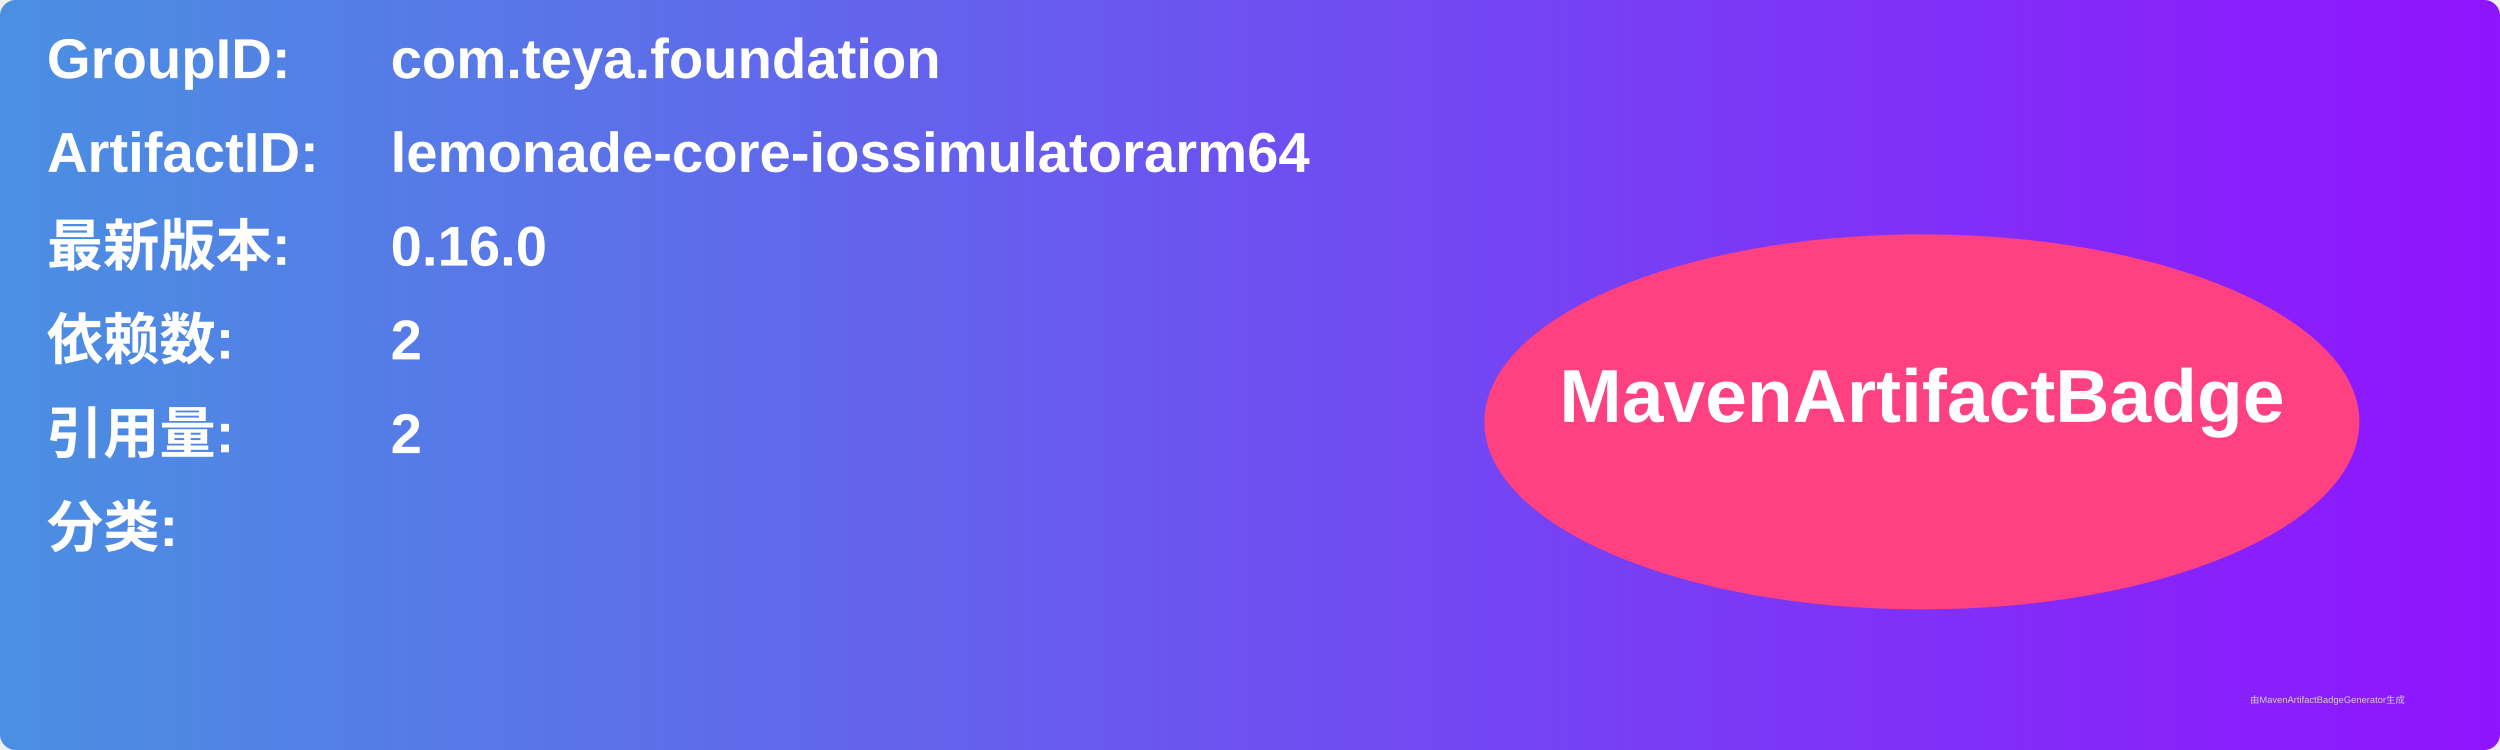
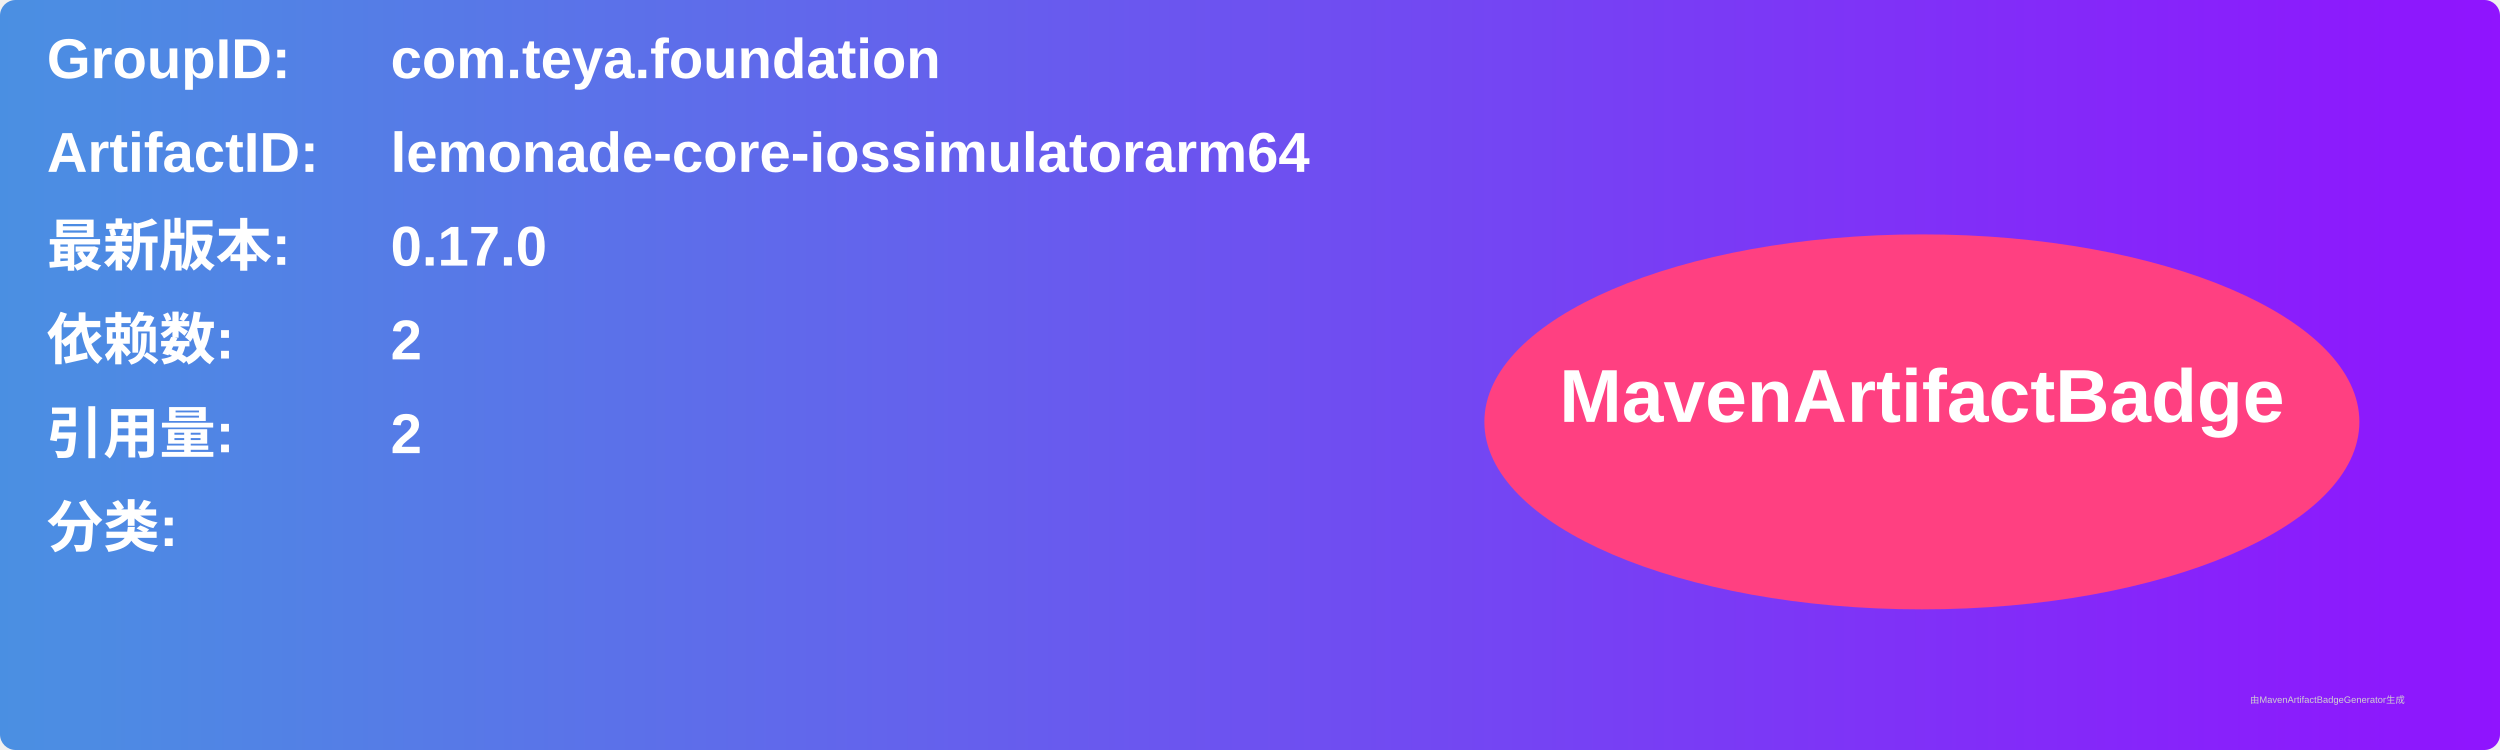
<svg xmlns="http://www.w3.org/2000/svg" width="800" height="240" viewBox="0 0 800 240">
  <linearGradient id="grad" x1="0%" y1="0%" x2="100%" y2="0%">
    <stop offset="0%" stop-color="#4a90e2" />
    <stop offset="100%" stop-color="#9013fe" />
  </linearGradient>
  <rect width="100%" height="100%" rx="5" ry="5" fill="url(#grad)" />
  <g transform="translate(15, 15)">
    <text x="0" y="10" font-family="Arial" font-size="18" fill="white" font-weight="bold" width="260">GroupID:</text>
    <text x="110" y="10" font-family="Arial" font-size="18" fill="white" font-weight="bold" width="460">com.teya.foundation</text>
    <text x="0" y="40" font-family="Arial" font-size="18" fill="white" font-weight="bold" width="260">ArtifactID:</text>
    <text x="110" y="40" font-family="Arial" font-size="18" fill="white" font-weight="bold" width="460">lemonade-core-iossimulatorarm64</text>
    <text x="0" y="70" font-family="Arial" font-size="18" fill="white" font-weight="bold">最新版本:</text>
    <text x="110" y="70" font-family="Arial" font-size="18" fill="white" font-weight="bold">
-       <tspan font-weight="bold">0.16.0</tspan>
+       <tspan font-weight="bold">0.17.0</tspan>
    </text>
    <text x="0" y="100" font-family="Arial" font-size="18" fill="white" font-weight="bold">依赖数: </text>
    <text x="110" y="100" font-family="Arial" font-size="18" fill="white">
      <tspan font-weight="bold">2</tspan>
    </text>
    <text x="0" y="130" font-family="Arial" font-size="18" fill="white" font-weight="bold">引用量: </text>
    <text x="110" y="130" font-family="Arial" font-size="18" fill="white">
      <tspan font-weight="bold">2</tspan>
    </text>
    <text x="0" y="160" font-family="Arial" font-size="18" fill="white" font-weight="bold">分类:</text>
    <text x="10" y="190" font-family="Arial" font-size="10" fill="white">
      <tspan font-weight="bold" />
    </text>
    <ellipse cx="600" cy="120" rx="140" ry="60" fill="#ff4081" />
    <text x="600" y="120" text-anchor="middle" font-family="Arial" font-size="24" fill="white" font-weight="bold">MavenArtifactBadge</text>
  </g>
  <text x="720" y="225" font-family="Arial" font-size="3" fill="#d0d0d0">由MavenArtifactBadgeGenerator生成</text>
</svg>
